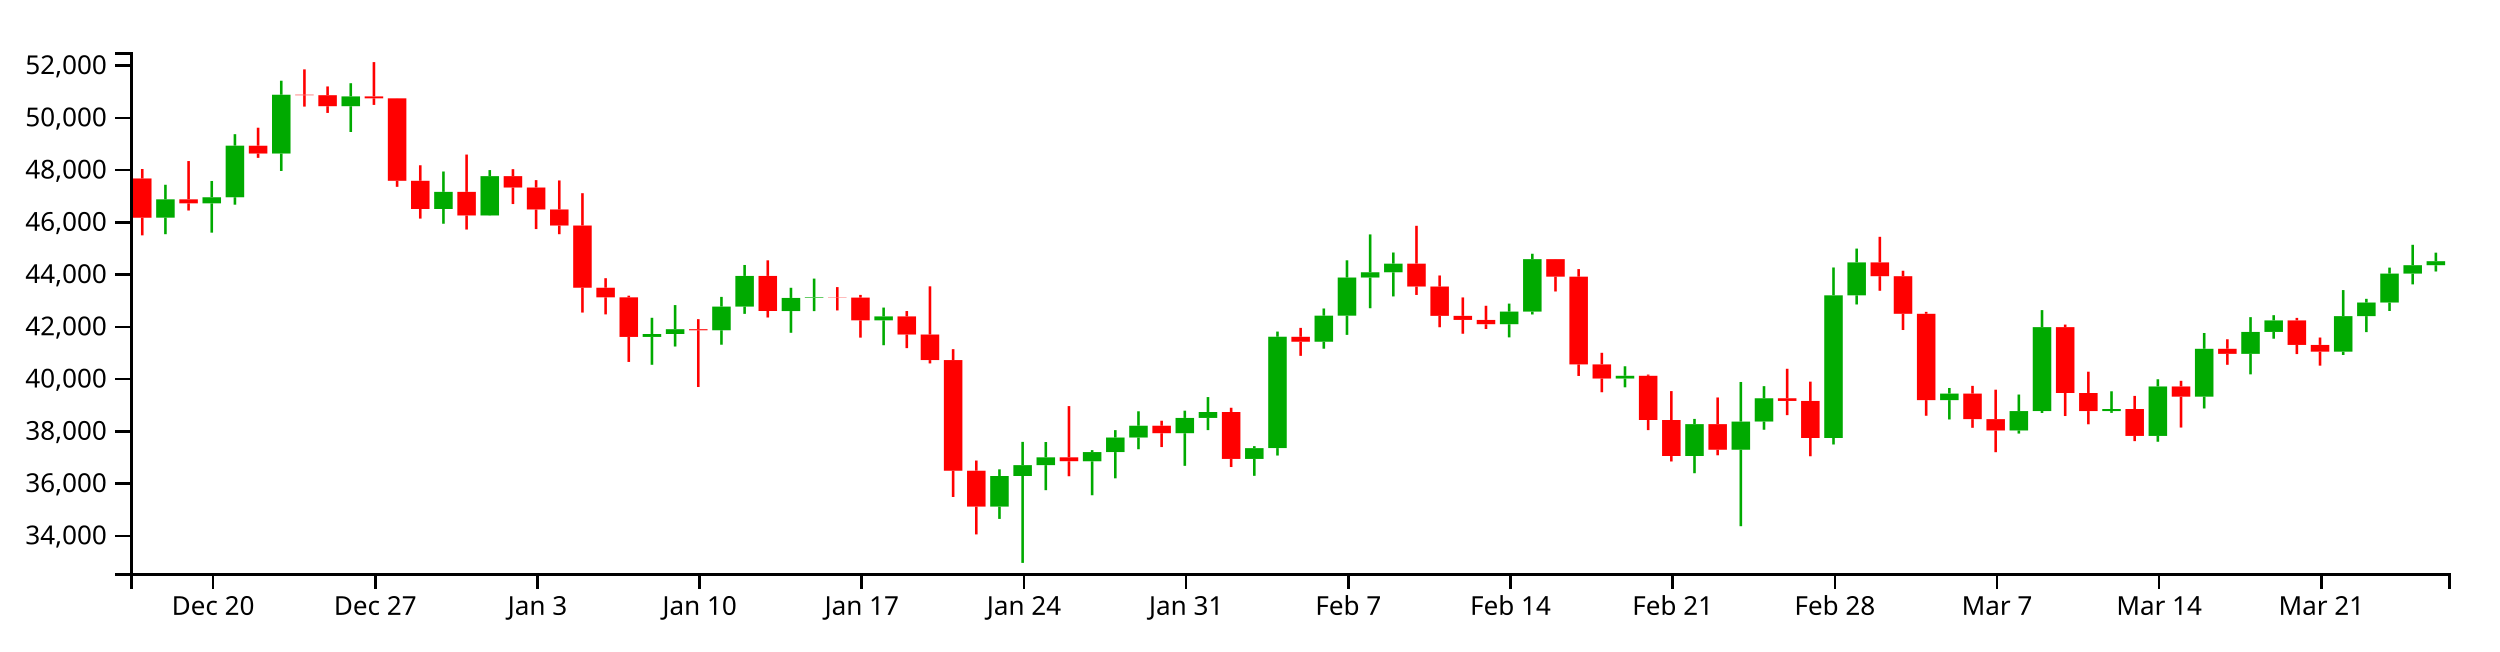
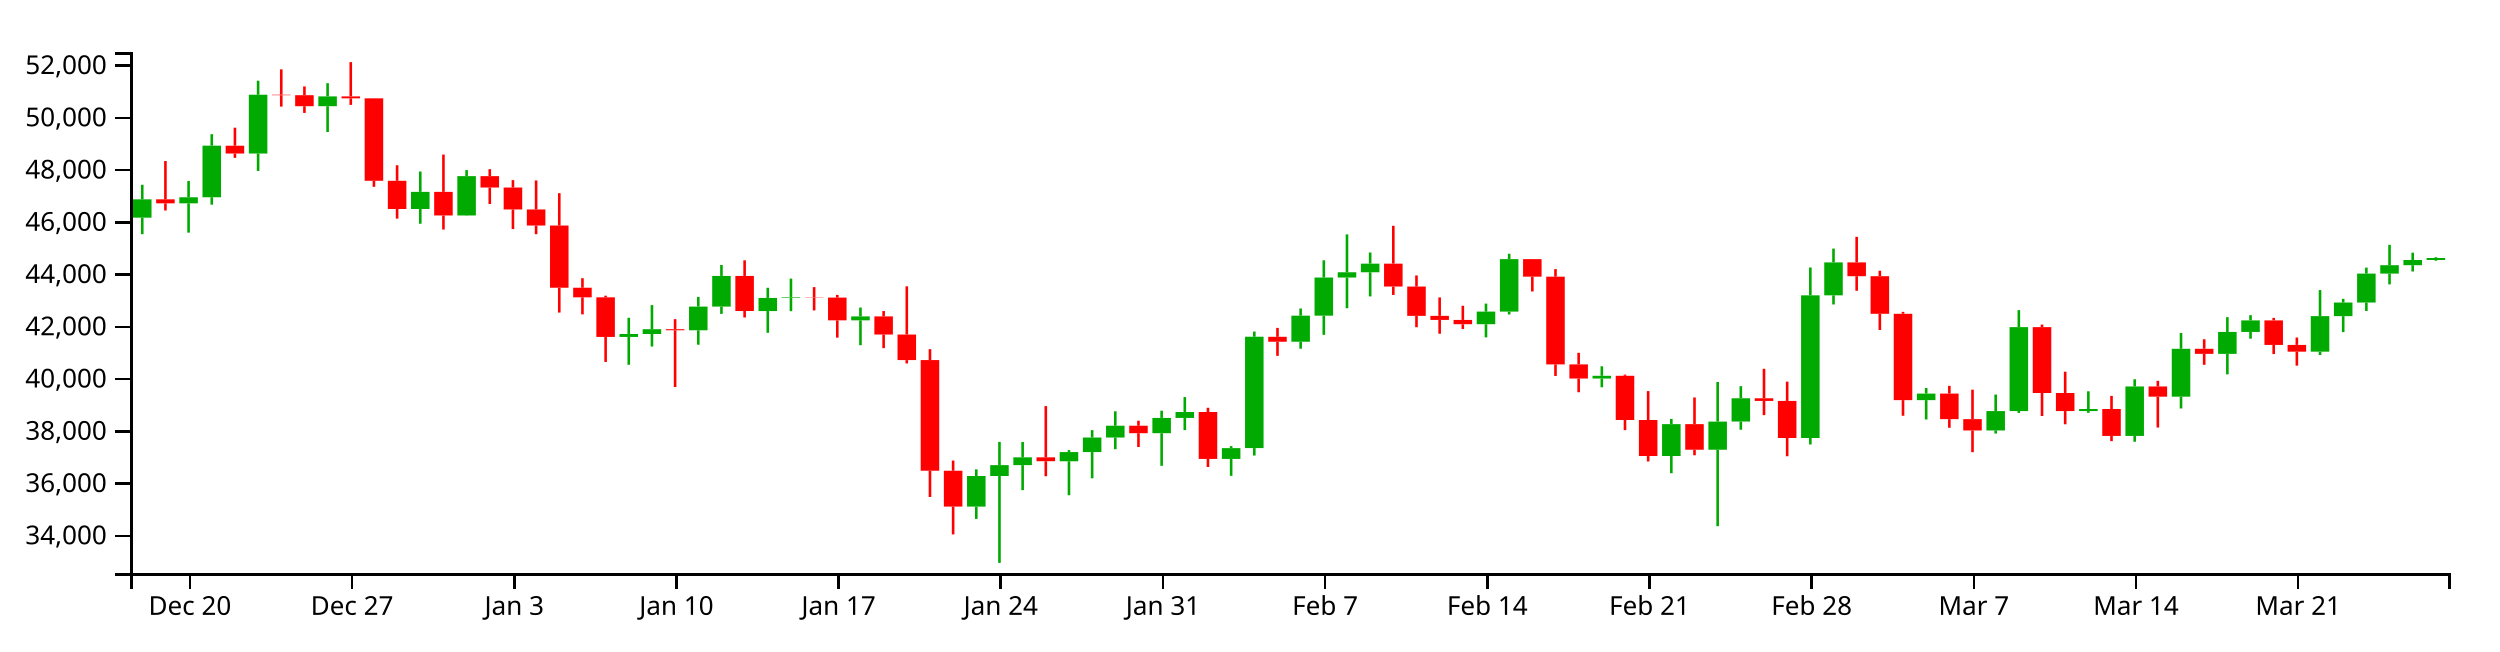
<svg xmlns="http://www.w3.org/2000/svg" version="1.1" width="960" height="250">
  <g transform="translate(50,20)">
    <style>.axis path,.axis line{fill:none;stroke:#000;shape-rendering:crispEdges;}path.candle{stroke:#000000;}path.candle.body{stroke-width:0;}path.candle.up{fill:#00AA00;stroke:#00AA00;}path.candle.down{fill:#FF0000;stroke:#FF0000;}</style>
    <g class="candlestick">
      <g class="data">
-         <path class="candle body up" d="M 9.964 63.574 l 7.117 0 L 17.081 56.546 l -7.117 0 L 9.964 63.574 M 27.757 58.083 l 7.117 0 L 34.874 55.746 l -7.117 0 L 27.757 58.083 M 36.653 55.746 l 7.117 0 L 43.77 35.927 l -7.117 0 L 36.653 55.746 M 54.446 38.954 l 7.117 0 L 61.563 16.377 l -7.117 0 L 54.446 38.954 M 81.136 20.782 l 7.117 0 L 88.253 17.012 l -7.117 0 L 81.136 20.782 M 116.721 60.255 l 7.117 0 L 123.838 53.673 l -7.117 0 L 116.721 60.255 M 134.514 62.74 l 7.117 0 L 141.631 47.636 l -7.117 0 L 134.514 62.74 M 196.789 109.39 l 7.117 0 L 203.906 108.254 l -7.117 0 L 196.789 109.39 M 205.686 108.254 l 7.117 0 L 212.803 106.4 l -7.117 0 L 205.686 108.254 M 223.479 106.822 l 7.117 0 L 230.596 97.726 l -7.117 0 L 223.479 106.822 M 232.375 97.726 l 7.117 0 L 239.492 85.955 l -7.117 0 L 232.375 97.726 M 250.168 99.441 l 7.117 0 L 257.285 94.409 l -7.117 0 L 250.168 99.441 M 259.064 94.409 l 7.117 0 L 266.182 94.165 l -7.117 0 L 259.064 94.409 M 285.754 103.019 l 7.117 0 L 292.871 101.509 l -7.117 0 L 285.754 103.019 M 330.236 174.544 l 7.117 0 L 337.353 162.776 l -7.117 0 L 330.236 174.544 M 339.132 162.776 l 7.117 0 L 346.25 158.605 l -7.117 0 L 339.132 162.776 M 348.029 158.605 l 7.117 0 L 355.146 155.616 l -7.117 0 L 348.029 158.605 M 365.822 157.132 l 7.117 0 L 372.939 153.592 l -7.117 0 L 365.822 157.132 M 374.718 153.592 l 7.117 0 L 381.835 148.01 l -7.117 0 L 374.718 153.592 M 383.615 148.01 l 7.117 0 L 390.732 143.493 l -7.117 0 L 383.615 148.01 M 401.407 146.353 l 7.117 0 L 408.525 140.483 l -7.117 0 L 401.407 146.353 M 410.304 140.483 l 7.117 0 L 417.421 138.199 l -7.117 0 L 410.304 140.483 M 428.097 156.237 l 7.117 0 L 435.214 152.072 l -7.117 0 L 428.097 156.237 M 436.993 152.068 l 7.117 0 L 444.11 109.312 l -7.117 0 L 436.993 152.068 M 454.786 111.235 l 7.117 0 L 461.903 101.221 l -7.117 0 L 454.786 111.235 M 463.683 101.221 l 7.117 0 L 470.8 86.584 l -7.117 0 L 463.683 101.221 M 472.579 86.584 l 7.117 0 L 479.696 84.548 l -7.117 0 L 472.579 86.584 M 481.475 84.548 l 7.117 0 L 488.593 81.24 l -7.117 0 L 481.475 84.548 M 525.958 104.503 l 7.117 0 L 533.075 99.665 l -7.117 0 L 525.958 104.503 M 534.854 99.665 l 7.117 0 L 541.971 79.513 l -7.117 0 L 534.854 99.665 M 570.44 125.36 l 7.117 0 L 577.557 124.31 l -7.117 0 L 570.44 125.36 M 597.129 155.116 l 7.117 0 L 604.246 142.856 l -7.117 0 L 597.129 155.116 M 614.922 152.69 l 7.117 0 L 622.039 141.884 l -7.117 0 L 614.922 152.69 M 623.818 141.87 l 7.117 0 L 630.936 132.937 l -7.117 0 L 623.818 141.87 M 650.508 148.185 l 7.117 0 L 657.625 93.405 l -7.117 0 L 650.508 148.185 M 659.404 93.405 l 7.117 0 L 666.521 80.754 l -7.117 0 L 659.404 93.405 M 694.99 133.644 l 7.117 0 L 702.107 131.143 l -7.117 0 L 694.99 133.644 M 721.679 145.287 l 7.117 0 L 728.796 137.837 l -7.117 0 L 721.679 145.287 M 730.576 137.837 l 7.117 0 L 737.693 105.626 l -7.117 0 L 730.576 137.837 M 757.265 137.848 l 7.117 0 L 764.382 137.068 l -7.117 0 L 757.265 137.848 M 775.058 147.4 l 7.117 0 L 782.175 128.401 l -7.117 0 L 775.058 147.4 M 792.851 132.323 l 7.117 0 L 799.968 113.929 l -7.117 0 L 792.851 132.323 M 810.644 115.896 l 7.117 0 L 817.761 107.474 l -7.117 0 L 810.644 115.896 M 819.54 107.474 l 7.117 0 L 826.657 103.024 l -7.117 0 L 819.54 107.474 M 846.23 115.05 l 7.117 0 L 853.347 101.389 l -7.117 0 L 846.23 115.05 M 855.126 101.389 l 7.117 0 L 862.243 96.186 l -7.117 0 L 855.126 101.389 M 864.022 96.186 l 7.117 0 L 871.14 85.065 l -7.117 0 L 864.022 96.186 M 872.919 85.065 l 7.117 0 L 880.036 81.838 l -7.117 0 L 872.919 85.065 M 881.815 81.838 l 7.117 0 L 888.932 80.306 l -7.117 0 L 881.815 81.838" />
-         <path class="candle body down" d="M 1.068 48.542 l 7.117 0 L 8.185 63.6 l -7.117 0 L 1.068 48.542 M 18.86 56.546 l 7.117 0 L 25.978 58.083 l -7.117 0 L 18.86 56.546 M 45.55 35.95 l 7.117 0 L 52.667 38.954 l -7.117 0 L 45.55 35.95 M 63.343 16.377 l 7.117 0 L 70.46 16.566 l -7.117 0 L 63.343 16.377 M 72.239 16.566 l 7.117 0 L 79.356 20.782 l -7.117 0 L 72.239 16.566 M 90.032 17.012 l 7.117 0 L 97.149 17.755 l -7.117 0 L 90.032 17.012 M 98.928 17.755 l 7.117 0 L 106.046 49.431 l -7.117 0 L 98.928 17.755 M 107.825 49.431 l 7.117 0 L 114.942 60.255 l -7.117 0 L 107.825 49.431 M 125.618 53.673 l 7.117 0 L 132.735 62.74 l -7.117 0 L 125.618 53.673 M 143.411 47.636 l 7.117 0 L 150.528 52.014 l -7.117 0 L 143.411 47.636 M 152.307 52.014 l 7.117 0 L 159.424 60.442 l -7.117 0 L 152.307 52.014 M 161.204 60.442 l 7.117 0 L 168.321 66.602 l -7.117 0 L 161.204 60.442 M 170.1 66.602 l 7.117 0 L 177.217 90.485 l -7.117 0 L 170.1 66.602 M 178.996 90.485 l 7.117 0 L 186.114 94.185 l -7.117 0 L 178.996 90.485 M 187.893 94.185 l 7.117 0 L 195.01 109.39 l -7.117 0 L 187.893 94.185 M 214.582 106.4 l 7.117 0 L 221.699 106.822 l -7.117 0 L 214.582 106.4 M 241.271 85.956 l 7.117 0 L 248.389 99.423 l -7.117 0 L 241.271 85.956 M 267.961 94.165 l 7.117 0 L 275.078 94.291 l -7.117 0 L 267.961 94.165 M 276.857 94.291 l 7.117 0 L 283.974 103.019 l -7.117 0 L 276.857 94.291 M 294.65 101.509 l 7.117 0 L 301.767 108.452 l -7.117 0 L 294.65 101.509 M 303.547 108.452 l 7.117 0 L 310.664 118.274 l -7.117 0 L 303.547 108.452 M 312.443 118.274 l 7.117 0 L 319.56 160.762 l -7.117 0 L 312.443 118.274 M 321.339 160.762 l 7.117 0 L 328.457 174.544 l -7.117 0 L 321.339 160.762 M 356.925 155.616 l 7.117 0 L 364.042 157.11 l -7.117 0 L 356.925 155.616 M 392.511 143.493 l 7.117 0 L 399.628 146.353 l -7.117 0 L 392.511 143.493 M 419.2 138.199 l 7.117 0 L 426.317 156.238 l -7.117 0 L 419.2 138.199 M 445.89 109.338 l 7.117 0 L 453.007 111.235 l -7.117 0 L 445.89 109.338 M 490.372 81.24 l 7.117 0 L 497.489 90.04 l -7.117 0 L 490.372 81.24 M 499.268 90.04 l 7.117 0 L 506.385 101.293 l -7.117 0 L 499.268 90.04 M 508.165 101.293 l 7.117 0 L 515.282 102.856 l -7.117 0 L 508.165 101.293 M 517.061 102.856 l 7.117 0 L 524.178 104.503 l -7.117 0 L 517.061 102.856 M 543.75 79.513 l 7.117 0 L 550.868 86.247 l -7.117 0 L 543.75 79.513 M 552.647 86.247 l 7.117 0 L 559.764 119.931 l -7.117 0 L 552.647 86.247 M 561.543 119.931 l 7.117 0 L 568.661 125.36 l -7.117 0 L 561.543 119.931 M 579.336 124.31 l 7.117 0 L 586.453 141.286 l -7.117 0 L 579.336 124.31 M 588.233 141.286 l 7.117 0 L 595.35 155.116 l -7.117 0 L 588.233 141.286 M 606.026 142.856 l 7.117 0 L 613.143 152.69 l -7.117 0 L 606.026 142.856 M 632.715 132.937 l 7.117 0 L 639.832 133.965 l -7.117 0 L 632.715 132.937 M 641.611 133.964 l 7.117 0 L 648.729 148.185 l -7.117 0 L 641.611 133.964 M 668.301 80.754 l 7.117 0 L 675.418 86.053 l -7.117 0 L 668.301 80.754 M 677.197 86.052 l 7.117 0 L 684.314 100.487 l -7.117 0 L 677.197 86.052 M 686.094 100.487 l 7.117 0 L 693.211 133.644 l -7.117 0 L 686.094 100.487 M 703.886 131.143 l 7.117 0 L 711.004 140.945 l -7.117 0 L 703.886 131.143 M 712.783 140.945 l 7.117 0 L 719.9 145.287 l -7.117 0 L 712.783 140.945 M 739.472 105.626 l 7.117 0 L 746.589 130.902 l -7.117 0 L 739.472 105.626 M 748.369 130.902 l 7.117 0 L 755.486 137.848 l -7.117 0 L 748.369 130.902 M 766.162 137.068 l 7.117 0 L 773.279 147.4 l -7.117 0 L 766.162 137.068 M 783.954 128.401 l 7.117 0 L 791.072 132.323 l -7.117 0 L 783.954 128.401 M 801.747 113.929 l 7.117 0 L 808.864 115.896 l -7.117 0 L 801.747 113.929 M 828.437 103.024 l 7.117 0 L 835.554 112.444 l -7.117 0 L 828.437 103.024 M 837.333 112.444 l 7.117 0 L 844.45 115.05 l -7.117 0 L 837.333 112.444" />
+         <path class="candle body up" d="M 1.068 63.574 l 7.117 0 L 8.185 56.546 l -7.117 0 L 1.068 63.574 M 18.86 58.083 l 7.117 0 L 25.978 55.746 l -7.117 0 L 18.86 58.083 M 27.757 55.746 l 7.117 0 L 34.874 35.927 l -7.117 0 L 27.757 55.746 M 45.55 38.954 l 7.117 0 L 52.667 16.377 l -7.117 0 L 45.55 38.954 M 72.239 20.782 l 7.117 0 L 79.356 17.012 l -7.117 0 L 72.239 20.782 M 107.825 60.255 l 7.117 0 L 114.942 53.673 l -7.117 0 L 107.825 60.255 M 125.618 62.74 l 7.117 0 L 132.735 47.636 l -7.117 0 L 125.618 62.74 M 187.893 109.39 l 7.117 0 L 195.01 108.254 l -7.117 0 L 187.893 109.39 M 196.789 108.254 l 7.117 0 L 203.906 106.4 l -7.117 0 L 196.789 108.254 M 214.582 106.822 l 7.117 0 L 221.699 97.726 l -7.117 0 L 214.582 106.822 M 223.479 97.726 l 7.117 0 L 230.596 85.955 l -7.117 0 L 223.479 97.726 M 241.271 99.441 l 7.117 0 L 248.389 94.409 l -7.117 0 L 241.271 99.441 M 250.168 94.409 l 7.117 0 L 257.285 94.165 l -7.117 0 L 250.168 94.409 M 276.857 103.019 l 7.117 0 L 283.974 101.509 l -7.117 0 L 276.857 103.019 M 321.339 174.544 l 7.117 0 L 328.457 162.776 l -7.117 0 L 321.339 174.544 M 330.236 162.776 l 7.117 0 L 337.353 158.605 l -7.117 0 L 330.236 162.776 M 339.132 158.605 l 7.117 0 L 346.25 155.616 l -7.117 0 L 339.132 158.605 M 356.925 157.132 l 7.117 0 L 364.042 153.592 l -7.117 0 L 356.925 157.132 M 365.822 153.592 l 7.117 0 L 372.939 148.01 l -7.117 0 L 365.822 153.592 M 374.718 148.01 l 7.117 0 L 381.835 143.493 l -7.117 0 L 374.718 148.01 M 392.511 146.353 l 7.117 0 L 399.628 140.483 l -7.117 0 L 392.511 146.353 M 401.407 140.483 l 7.117 0 L 408.525 138.199 l -7.117 0 L 401.407 140.483 M 419.2 156.237 l 7.117 0 L 426.317 152.072 l -7.117 0 L 419.2 156.237 M 428.097 152.068 l 7.117 0 L 435.214 109.312 l -7.117 0 L 428.097 152.068 M 445.89 111.235 l 7.117 0 L 453.007 101.221 l -7.117 0 L 445.89 111.235 M 454.786 101.221 l 7.117 0 L 461.903 86.584 l -7.117 0 L 454.786 101.221 M 463.683 86.584 l 7.117 0 L 470.8 84.548 l -7.117 0 L 463.683 86.584 M 472.579 84.548 l 7.117 0 L 479.696 81.24 l -7.117 0 L 472.579 84.548 M 517.061 104.503 l 7.117 0 L 524.178 99.665 l -7.117 0 L 517.061 104.503 M 525.958 99.665 l 7.117 0 L 533.075 79.513 l -7.117 0 L 525.958 99.665 M 561.543 125.36 l 7.117 0 L 568.661 124.31 l -7.117 0 L 561.543 125.36 M 588.233 155.116 l 7.117 0 L 595.35 142.856 l -7.117 0 L 588.233 155.116 M 606.026 152.69 l 7.117 0 L 613.143 141.884 l -7.117 0 L 606.026 152.69 M 614.922 141.87 l 7.117 0 L 622.039 132.937 l -7.117 0 L 614.922 141.87 M 641.611 148.185 l 7.117 0 L 648.729 93.405 l -7.117 0 L 641.611 148.185 M 650.508 93.405 l 7.117 0 L 657.625 80.754 l -7.117 0 L 650.508 93.405 M 686.094 133.644 l 7.117 0 L 693.211 131.143 l -7.117 0 L 686.094 133.644 M 712.783 145.287 l 7.117 0 L 719.9 137.837 l -7.117 0 L 712.783 145.287 M 721.679 137.837 l 7.117 0 L 728.796 105.626 l -7.117 0 L 721.679 137.837 M 748.369 137.848 l 7.117 0 L 755.486 137.068 l -7.117 0 L 748.369 137.848 M 766.162 147.4 l 7.117 0 L 773.279 128.401 l -7.117 0 L 766.162 147.4 M 783.954 132.323 l 7.117 0 L 791.072 113.929 l -7.117 0 L 783.954 132.323 M 801.747 115.896 l 7.117 0 L 808.864 107.474 l -7.117 0 L 801.747 115.896 M 810.644 107.474 l 7.117 0 L 817.761 103.024 l -7.117 0 L 810.644 107.474 M 837.333 115.05 l 7.117 0 L 844.45 101.389 l -7.117 0 L 837.333 115.05 M 846.23 101.389 l 7.117 0 L 853.347 96.186 l -7.117 0 L 846.23 101.389 M 855.126 96.186 l 7.117 0 L 862.243 85.065 l -7.117 0 L 855.126 96.186 M 864.022 85.065 l 7.117 0 L 871.14 81.838 l -7.117 0 L 864.022 85.065 M 872.919 81.838 l 7.117 0 L 880.036 79.85 l -7.117 0 L 872.919 81.838 M 881.815 79.85 l 7.117 0 L 888.932 79.083 l -7.117 0 L 881.815 79.85" />
+         <path class="candle body down" d="M 9.964 56.546 l 7.117 0 L 17.081 58.083 l -7.117 0 L 9.964 56.546 M 36.653 35.95 l 7.117 0 L 43.77 38.954 l -7.117 0 L 36.653 35.95 M 54.446 16.377 l 7.117 0 L 61.563 16.566 l -7.117 0 L 54.446 16.377 M 63.343 16.566 l 7.117 0 L 70.46 20.782 l -7.117 0 L 63.343 16.566 M 81.136 17.012 l 7.117 0 L 88.253 17.755 l -7.117 0 L 81.136 17.012 M 90.032 17.755 l 7.117 0 L 97.149 49.431 l -7.117 0 L 90.032 17.755 M 98.928 49.431 l 7.117 0 L 106.046 60.255 l -7.117 0 L 98.928 49.431 M 116.721 53.673 l 7.117 0 L 123.838 62.74 l -7.117 0 L 116.721 53.673 M 134.514 47.636 l 7.117 0 L 141.631 52.014 l -7.117 0 L 134.514 47.636 M 143.411 52.014 l 7.117 0 L 150.528 60.442 l -7.117 0 L 143.411 52.014 M 152.307 60.442 l 7.117 0 L 159.424 66.602 l -7.117 0 L 152.307 60.442 M 161.204 66.602 l 7.117 0 L 168.321 90.485 l -7.117 0 L 161.204 66.602 M 170.1 90.485 l 7.117 0 L 177.217 94.185 l -7.117 0 L 170.1 90.485 M 178.996 94.185 l 7.117 0 L 186.114 109.39 l -7.117 0 L 178.996 94.185 M 205.686 106.4 l 7.117 0 L 212.803 106.822 l -7.117 0 L 205.686 106.4 M 232.375 85.956 l 7.117 0 L 239.492 99.423 l -7.117 0 L 232.375 85.956 M 259.064 94.165 l 7.117 0 L 266.182 94.291 l -7.117 0 L 259.064 94.165 M 267.961 94.291 l 7.117 0 L 275.078 103.019 l -7.117 0 L 267.961 94.291 M 285.754 101.509 l 7.117 0 L 292.871 108.452 l -7.117 0 L 285.754 101.509 M 294.65 108.452 l 7.117 0 L 301.767 118.274 l -7.117 0 L 294.65 108.452 M 303.547 118.274 l 7.117 0 L 310.664 160.762 l -7.117 0 L 303.547 118.274 M 312.443 160.762 l 7.117 0 L 319.56 174.544 l -7.117 0 L 312.443 160.762 M 348.029 155.616 l 7.117 0 L 355.146 157.11 l -7.117 0 L 348.029 155.616 M 383.615 143.493 l 7.117 0 L 390.732 146.353 l -7.117 0 L 383.615 143.493 M 410.304 138.199 l 7.117 0 L 417.421 156.238 l -7.117 0 L 410.304 138.199 M 436.993 109.338 l 7.117 0 L 444.11 111.235 l -7.117 0 L 436.993 109.338 M 481.475 81.24 l 7.117 0 L 488.593 90.04 l -7.117 0 L 481.475 81.24 M 490.372 90.04 l 7.117 0 L 497.489 101.293 l -7.117 0 L 490.372 90.04 M 499.268 101.293 l 7.117 0 L 506.385 102.856 l -7.117 0 L 499.268 101.293 M 508.165 102.856 l 7.117 0 L 515.282 104.503 l -7.117 0 L 508.165 102.856 M 534.854 79.513 l 7.117 0 L 541.971 86.247 l -7.117 0 L 534.854 79.513 M 543.75 86.247 l 7.117 0 L 550.868 119.931 l -7.117 0 L 543.75 86.247 M 552.647 119.931 l 7.117 0 L 559.764 125.36 l -7.117 0 L 552.647 119.931 M 570.44 124.31 l 7.117 0 L 577.557 141.286 l -7.117 0 L 570.44 124.31 M 579.336 141.286 l 7.117 0 L 586.453 155.116 l -7.117 0 L 579.336 141.286 M 597.129 142.856 l 7.117 0 L 604.246 152.69 l -7.117 0 L 597.129 142.856 M 623.818 132.937 l 7.117 0 L 630.936 133.965 l -7.117 0 L 623.818 132.937 M 632.715 133.964 l 7.117 0 L 639.832 148.185 l -7.117 0 L 632.715 133.964 M 659.404 80.754 l 7.117 0 L 666.521 86.053 l -7.117 0 L 659.404 80.754 M 668.301 86.052 l 7.117 0 L 675.418 100.487 l -7.117 0 L 668.301 86.052 M 677.197 100.487 l 7.117 0 L 684.314 133.644 l -7.117 0 L 677.197 100.487 M 694.99 131.143 l 7.117 0 L 702.107 140.945 l -7.117 0 L 694.99 131.143 M 703.886 140.945 l 7.117 0 L 711.004 145.287 l -7.117 0 L 703.886 140.945 M 730.576 105.626 l 7.117 0 L 737.693 130.902 l -7.117 0 L 730.576 105.626 M 739.472 130.902 l 7.117 0 L 746.589 137.848 l -7.117 0 L 739.472 130.902 M 757.265 137.068 l 7.117 0 L 764.382 147.4 l -7.117 0 L 757.265 137.068 M 775.058 128.401 l 7.117 0 L 782.175 132.323 l -7.117 0 L 775.058 128.401 M 792.851 113.929 l 7.117 0 L 799.968 115.896 l -7.117 0 L 792.851 113.929 M 819.54 103.024 l 7.117 0 L 826.657 112.444 l -7.117 0 L 819.54 103.024 M 828.437 112.444 l 7.117 0 L 835.554 115.05 l -7.117 0 L 828.437 112.444" />
        <path class="candle body equal" />
-         <path class="candle wick up" d="M 13.523 50.949 L 13.523 56.546 M 13.523 63.574 L 13.523 69.932 M 31.315 49.493 L 31.315 55.746 M 31.315 58.083 L 31.315 69.342 M 40.212 31.523 L 40.212 35.927 M 40.212 55.746 L 40.212 58.597 M 58.005 10.998 L 58.005 16.377 M 58.005 38.954 L 58.005 45.652 M 84.694 11.951 L 84.694 17.012 M 84.694 20.782 L 84.694 30.69 M 120.28 45.857 L 120.28 53.673 M 120.28 60.255 L 120.28 65.92 M 138.073 45.309 L 138.073 47.636 M 138.073 62.74 L 138.073 62.826 M 200.348 102.032 L 200.348 108.254 M 200.348 109.39 L 200.348 120.078 M 209.244 97.15 L 209.244 106.4 M 209.244 108.254 L 209.244 113.066 M 227.037 94.007 L 227.037 97.726 M 227.037 106.822 L 227.037 112.375 M 235.934 81.749 L 235.934 85.955 M 235.934 97.726 L 235.934 100.527 M 253.727 90.508 L 253.727 94.409 M 253.727 99.441 L 253.727 107.791 M 262.623 86.985 L 262.623 94.165 M 262.623 94.409 L 262.623 99.474 M 289.312 98.11 L 289.312 101.509 M 289.312 103.019 L 289.312 112.565 M 333.794 160.224 L 333.794 162.776 M 333.794 174.544 L 333.794 179.263 M 342.691 149.681 L 342.691 158.605 M 342.691 162.776 L 342.691 196.154 M 351.587 149.729 L 351.587 155.616 M 351.587 158.605 L 351.587 168.229 M 369.38 152.846 L 369.38 153.592 M 369.38 157.132 L 369.38 170.174 M 378.277 145.167 L 378.277 148.01 M 378.277 153.592 L 378.277 163.674 M 387.173 137.937 L 387.173 143.493 M 387.173 148.01 L 387.173 152.505 M 404.966 137.703 L 404.966 140.483 M 404.966 146.353 L 404.966 158.883 M 413.862 132.475 L 413.862 138.199 M 413.862 140.483 L 413.862 145.167 M 431.655 151.316 L 431.655 152.072 M 431.655 156.237 L 431.655 162.721 M 440.552 107.325 L 440.552 109.312 M 440.552 152.068 L 440.552 154.93 M 458.345 98.461 L 458.345 101.221 M 458.345 111.235 L 458.345 113.904 M 467.241 79.958 L 467.241 86.584 M 467.241 101.221 L 467.241 108.594 M 476.138 70.012 L 476.138 84.548 M 476.138 86.584 L 476.138 98.361 M 485.034 76.964 L 485.034 81.24 M 485.034 84.548 L 485.034 93.827 M 529.516 96.591 L 529.516 99.665 M 529.516 104.503 L 529.516 109.55 M 538.413 77.442 L 538.413 79.513 M 538.413 99.665 L 538.413 100.758 M 573.998 120.647 L 573.998 124.31 M 573.998 125.36 L 573.998 128.725 M 600.688 140.863 L 600.688 142.856 M 600.688 155.116 L 600.688 161.718 M 618.481 126.679 L 618.481 141.884 M 618.481 152.69 L 618.481 182.059 M 627.377 128.279 L 627.377 132.937 M 627.377 141.87 L 627.377 145.022 M 654.066 82.714 L 654.066 93.405 M 654.066 148.185 L 654.066 150.682 M 662.963 75.459 L 662.963 80.754 M 662.963 93.405 L 662.963 96.916 M 698.549 128.984 L 698.549 131.143 M 698.549 133.644 L 698.549 141.078 M 725.238 131.503 L 725.238 137.837 M 725.238 145.287 L 725.238 146.494 M 734.134 99.082 L 734.134 105.626 M 734.134 137.837 L 734.134 138.582 M 760.824 130.253 L 760.824 137.068 M 760.824 137.848 L 760.824 138.541 M 778.617 125.635 L 778.617 128.401 M 778.617 147.4 L 778.617 149.631 M 796.409 107.87 L 796.409 113.929 M 796.409 132.323 L 796.409 136.856 M 814.202 101.781 L 814.202 107.474 M 814.202 115.896 L 814.202 123.749 M 823.099 101.029 L 823.099 103.024 M 823.099 107.474 L 823.099 110.064 M 849.788 91.389 L 849.788 101.389 M 849.788 115.05 L 849.788 116.322 M 858.685 94.75 L 858.685 96.186 M 858.685 101.389 L 858.685 107.535 M 867.581 82.763 L 867.581 85.065 M 867.581 96.186 L 867.581 99.419 M 876.477 74.003 L 876.477 81.838 M 876.477 85.065 L 876.477 89.202 M 885.374 77.024 L 885.374 80.306 M 885.374 81.838 L 885.374 84.257" style="stroke-width: 1px;" />
-         <path class="candle wick down" d="M 4.626 44.894 L 4.626 48.542 M 4.626 63.6 L 4.626 70.374 M 22.419 41.844 L 22.419 56.546 M 22.419 58.083 L 22.419 60.835 M 49.108 29.043 L 49.108 35.95 M 49.108 38.954 L 49.108 40.622 M 66.901 6.635 L 66.901 16.377 M 66.901 16.566 L 66.901 20.935 M 75.798 13.193 L 75.798 16.566 M 75.798 20.782 L 75.798 23.364 M 93.591 3.846 L 93.591 17.012 M 93.591 17.755 L 93.591 20.287 M 102.487 17.729 L 102.487 17.755 M 102.487 49.431 L 102.487 51.745 M 111.383 43.459 L 111.383 49.431 M 111.383 60.255 L 111.383 63.944 M 129.176 39.354 L 129.176 53.673 M 129.176 62.74 L 129.176 68.147 M 146.969 44.954 L 146.969 47.636 M 146.969 52.014 L 146.969 58.356 M 155.866 49.167 L 155.866 52.014 M 155.866 60.442 L 155.866 67.966 M 164.762 49.292 L 164.762 60.442 M 164.762 66.602 L 164.762 69.932 M 173.659 54.183 L 173.659 66.602 M 173.659 90.485 L 173.659 100.026 M 182.555 86.825 L 182.555 90.485 M 182.555 94.185 L 182.555 100.722 M 191.451 93.547 L 191.451 94.185 M 191.451 109.39 L 191.451 118.985 M 218.141 102.549 L 218.141 106.4 M 218.141 106.822 L 218.141 128.615 M 244.83 79.963 L 244.83 85.956 M 244.83 99.423 L 244.83 101.92 M 271.519 90.245 L 271.519 94.165 M 271.519 94.291 L 271.519 99.205 M 280.416 93.243 L 280.416 94.291 M 280.416 103.019 L 280.416 109.652 M 298.209 99.433 L 298.209 101.509 M 298.209 108.452 L 298.209 113.683 M 307.105 89.945 L 307.105 108.452 M 307.105 118.274 L 307.105 119.554 M 316.002 114.07 L 316.002 118.274 M 316.002 160.762 L 316.002 170.842 M 324.898 156.851 L 324.898 160.762 M 324.898 174.544 L 324.898 185.211 M 360.484 135.938 L 360.484 155.616 M 360.484 157.11 L 360.484 162.876 M 396.07 141.563 L 396.07 143.493 M 396.07 146.353 L 396.07 151.671 M 422.759 136.581 L 422.759 138.199 M 422.759 156.238 L 422.759 159.341 M 449.448 105.907 L 449.448 109.338 M 449.448 111.235 L 449.448 116.648 M 493.93 66.712 L 493.93 81.24 M 493.93 90.04 L 493.93 93.265 M 502.827 85.782 L 502.827 90.04 M 502.827 101.293 L 502.827 105.658 M 511.723 94.213 L 511.723 101.293 M 511.723 102.856 L 511.723 108.162 M 520.62 97.418 L 520.62 102.856 M 520.62 104.503 L 520.62 106.346 M 547.309 79.462 L 547.309 79.513 M 547.309 86.247 L 547.309 91.931 M 556.206 83.327 L 556.206 86.247 M 556.206 119.931 L 556.206 124.37 M 565.102 115.475 L 565.102 119.931 M 565.102 125.36 L 565.102 130.621 M 582.895 123.846 L 582.895 124.31 M 582.895 141.286 L 582.895 145.167 M 591.791 130.176 L 591.791 141.286 M 591.791 155.116 L 591.791 157.204 M 609.584 132.628 L 609.584 142.856 M 609.584 152.69 L 609.584 154.829 M 636.273 121.609 L 636.273 132.937 M 636.273 133.965 L 636.273 139.417 M 645.17 126.552 L 645.17 133.964 M 645.17 148.185 L 645.17 155.198 M 671.859 70.935 L 671.859 80.754 M 671.859 86.053 L 671.859 91.659 M 680.756 83.965 L 680.756 86.052 M 680.756 100.487 L 680.756 106.724 M 689.652 99.752 L 689.652 100.487 M 689.652 133.644 L 689.652 139.649 M 707.445 128.175 L 707.445 131.143 M 707.445 140.945 L 707.445 144.278 M 716.341 129.643 L 716.341 140.945 M 716.341 145.287 L 716.341 153.643 M 743.031 104.644 L 743.031 105.626 M 743.031 130.902 L 743.031 139.752 M 751.927 122.734 L 751.927 130.902 M 751.927 137.848 L 751.927 142.924 M 769.72 132.026 L 769.72 137.068 M 769.72 147.4 L 769.72 149.395 M 787.513 126.232 L 787.513 128.401 M 787.513 132.323 L 787.513 144.18 M 805.306 110.27 L 805.306 113.929 M 805.306 115.896 L 805.306 120.088 M 831.995 102.07 L 831.995 103.024 M 831.995 112.444 L 831.995 115.966 M 840.892 109.614 L 840.892 112.444 M 840.892 115.05 L 840.892 120.41" style="stroke-width: 1px;" />
+         <path class="candle wick up" d="M 4.626 50.949 L 4.626 56.546 M 4.626 63.574 L 4.626 69.932 M 22.419 49.493 L 22.419 55.746 M 22.419 58.083 L 22.419 69.342 M 31.315 31.523 L 31.315 35.927 M 31.315 55.746 L 31.315 58.597 M 49.108 10.998 L 49.108 16.377 M 49.108 38.954 L 49.108 45.652 M 75.798 11.951 L 75.798 17.012 M 75.798 20.782 L 75.798 30.69 M 111.383 45.857 L 111.383 53.673 M 111.383 60.255 L 111.383 65.92 M 129.176 45.309 L 129.176 47.636 M 129.176 62.74 L 129.176 62.826 M 191.451 102.032 L 191.451 108.254 M 191.451 109.39 L 191.451 120.078 M 200.348 97.15 L 200.348 106.4 M 200.348 108.254 L 200.348 113.066 M 218.141 94.007 L 218.141 97.726 M 218.141 106.822 L 218.141 112.375 M 227.037 81.749 L 227.037 85.955 M 227.037 97.726 L 227.037 100.527 M 244.83 90.508 L 244.83 94.409 M 244.83 99.441 L 244.83 107.791 M 253.727 86.985 L 253.727 94.165 M 253.727 94.409 L 253.727 99.474 M 280.416 98.11 L 280.416 101.509 M 280.416 103.019 L 280.416 112.565 M 324.898 160.224 L 324.898 162.776 M 324.898 174.544 L 324.898 179.263 M 333.794 149.681 L 333.794 158.605 M 333.794 162.776 L 333.794 196.154 M 342.691 149.729 L 342.691 155.616 M 342.691 158.605 L 342.691 168.229 M 360.484 152.846 L 360.484 153.592 M 360.484 157.132 L 360.484 170.174 M 369.38 145.167 L 369.38 148.01 M 369.38 153.592 L 369.38 163.674 M 378.277 137.937 L 378.277 143.493 M 378.277 148.01 L 378.277 152.505 M 396.07 137.703 L 396.07 140.483 M 396.07 146.353 L 396.07 158.883 M 404.966 132.475 L 404.966 138.199 M 404.966 140.483 L 404.966 145.167 M 422.759 151.316 L 422.759 152.072 M 422.759 156.237 L 422.759 162.721 M 431.655 107.325 L 431.655 109.312 M 431.655 152.068 L 431.655 154.93 M 449.448 98.461 L 449.448 101.221 M 449.448 111.235 L 449.448 113.904 M 458.345 79.958 L 458.345 86.584 M 458.345 101.221 L 458.345 108.594 M 467.241 70.012 L 467.241 84.548 M 467.241 86.584 L 467.241 98.361 M 476.138 76.964 L 476.138 81.24 M 476.138 84.548 L 476.138 93.827 M 520.62 96.591 L 520.62 99.665 M 520.62 104.503 L 520.62 109.55 M 529.516 77.442 L 529.516 79.513 M 529.516 99.665 L 529.516 100.758 M 565.102 120.647 L 565.102 124.31 M 565.102 125.36 L 565.102 128.725 M 591.791 140.863 L 591.791 142.856 M 591.791 155.116 L 591.791 161.718 M 609.584 126.679 L 609.584 141.884 M 609.584 152.69 L 609.584 182.059 M 618.481 128.279 L 618.481 132.937 M 618.481 141.87 L 618.481 145.022 M 645.17 82.714 L 645.17 93.405 M 645.17 148.185 L 645.17 150.682 M 654.066 75.459 L 654.066 80.754 M 654.066 93.405 L 654.066 96.916 M 689.652 128.984 L 689.652 131.143 M 689.652 133.644 L 689.652 141.078 M 716.341 131.503 L 716.341 137.837 M 716.341 145.287 L 716.341 146.494 M 725.238 99.082 L 725.238 105.626 M 725.238 137.837 L 725.238 138.582 M 751.927 130.253 L 751.927 137.068 M 751.927 137.848 L 751.927 138.541 M 769.72 125.635 L 769.72 128.401 M 769.72 147.4 L 769.72 149.631 M 787.513 107.87 L 787.513 113.929 M 787.513 132.323 L 787.513 136.856 M 805.306 101.781 L 805.306 107.474 M 805.306 115.896 L 805.306 123.749 M 814.202 101.029 L 814.202 103.024 M 814.202 107.474 L 814.202 110.064 M 840.892 91.389 L 840.892 101.389 M 840.892 115.05 L 840.892 116.322 M 849.788 94.75 L 849.788 96.186 M 849.788 101.389 L 849.788 107.535 M 858.685 82.763 L 858.685 85.065 M 858.685 96.186 L 858.685 99.419 M 867.581 74.003 L 867.581 81.838 M 867.581 85.065 L 867.581 89.202 M 876.477 77.024 L 876.477 79.85 M 876.477 81.838 L 876.477 84.257 M 885.374 78.77 L 885.374 79.083 M 885.374 79.85 L 885.374 80.123" style="stroke-width: 1px;" />
+         <path class="candle wick down" d="M 13.523 41.844 L 13.523 56.546 M 13.523 58.083 L 13.523 60.835 M 40.212 29.043 L 40.212 35.95 M 40.212 38.954 L 40.212 40.622 M 58.005 6.635 L 58.005 16.377 M 58.005 16.566 L 58.005 20.935 M 66.901 13.193 L 66.901 16.566 M 66.901 20.782 L 66.901 23.364 M 84.694 3.846 L 84.694 17.012 M 84.694 17.755 L 84.694 20.287 M 93.591 17.729 L 93.591 17.755 M 93.591 49.431 L 93.591 51.745 M 102.487 43.459 L 102.487 49.431 M 102.487 60.255 L 102.487 63.944 M 120.28 39.354 L 120.28 53.673 M 120.28 62.74 L 120.28 68.147 M 138.073 44.954 L 138.073 47.636 M 138.073 52.014 L 138.073 58.356 M 146.969 49.167 L 146.969 52.014 M 146.969 60.442 L 146.969 67.966 M 155.866 49.292 L 155.866 60.442 M 155.866 66.602 L 155.866 69.932 M 164.762 54.183 L 164.762 66.602 M 164.762 90.485 L 164.762 100.026 M 173.659 86.825 L 173.659 90.485 M 173.659 94.185 L 173.659 100.722 M 182.555 93.547 L 182.555 94.185 M 182.555 109.39 L 182.555 118.985 M 209.244 102.549 L 209.244 106.4 M 209.244 106.822 L 209.244 128.615 M 235.934 79.963 L 235.934 85.956 M 235.934 99.423 L 235.934 101.92 M 262.623 90.245 L 262.623 94.165 M 262.623 94.291 L 262.623 99.205 M 271.519 93.243 L 271.519 94.291 M 271.519 103.019 L 271.519 109.652 M 289.312 99.433 L 289.312 101.509 M 289.312 108.452 L 289.312 113.683 M 298.209 89.945 L 298.209 108.452 M 298.209 118.274 L 298.209 119.554 M 307.105 114.07 L 307.105 118.274 M 307.105 160.762 L 307.105 170.842 M 316.002 156.851 L 316.002 160.762 M 316.002 174.544 L 316.002 185.211 M 351.587 135.938 L 351.587 155.616 M 351.587 157.11 L 351.587 162.876 M 387.173 141.563 L 387.173 143.493 M 387.173 146.353 L 387.173 151.671 M 413.862 136.581 L 413.862 138.199 M 413.862 156.238 L 413.862 159.341 M 440.552 105.907 L 440.552 109.338 M 440.552 111.235 L 440.552 116.648 M 485.034 66.712 L 485.034 81.24 M 485.034 90.04 L 485.034 93.265 M 493.93 85.782 L 493.93 90.04 M 493.93 101.293 L 493.93 105.658 M 502.827 94.213 L 502.827 101.293 M 502.827 102.856 L 502.827 108.162 M 511.723 97.418 L 511.723 102.856 M 511.723 104.503 L 511.723 106.346 M 538.413 79.462 L 538.413 79.513 M 538.413 86.247 L 538.413 91.931 M 547.309 83.327 L 547.309 86.247 M 547.309 119.931 L 547.309 124.37 M 556.206 115.475 L 556.206 119.931 M 556.206 125.36 L 556.206 130.621 M 573.998 123.846 L 573.998 124.31 M 573.998 141.286 L 573.998 145.167 M 582.895 130.176 L 582.895 141.286 M 582.895 155.116 L 582.895 157.204 M 600.688 132.628 L 600.688 142.856 M 600.688 152.69 L 600.688 154.829 M 627.377 121.609 L 627.377 132.937 M 627.377 133.965 L 627.377 139.417 M 636.273 126.552 L 636.273 133.964 M 636.273 148.185 L 636.273 155.198 M 662.963 70.935 L 662.963 80.754 M 662.963 86.053 L 662.963 91.659 M 671.859 83.965 L 671.859 86.052 M 671.859 100.487 L 671.859 106.724 M 680.756 99.752 L 680.756 100.487 M 680.756 133.644 L 680.756 139.649 M 698.549 128.175 L 698.549 131.143 M 698.549 140.945 L 698.549 144.278 M 707.445 129.643 L 707.445 140.945 M 707.445 145.287 L 707.445 153.643 M 734.134 104.644 L 734.134 105.626 M 734.134 130.902 L 734.134 139.752 M 743.031 122.734 L 743.031 130.902 M 743.031 137.848 L 743.031 142.924 M 760.824 132.026 L 760.824 137.068 M 760.824 147.4 L 760.824 149.395 M 778.617 126.232 L 778.617 128.401 M 778.617 132.323 L 778.617 144.18 M 796.409 110.27 L 796.409 113.929 M 796.409 115.896 L 796.409 120.088 M 823.099 102.07 L 823.099 103.024 M 823.099 112.444 L 823.099 115.966 M 831.995 109.614 L 831.995 112.444 M 831.995 115.05 L 831.995 120.41" style="stroke-width: 1px;" />
        <path class="candle wick equal" style="stroke-width: 1px;" />
      </g>
    </g>
    <g class="x axis" transform="translate(0,200)" fill="none" font-size="10" font-family="sans-serif" text-anchor="middle">
      <path class="domain" stroke="#000" d="M0.5,6V0.5H890.5V6" />
-       <g class="tick" opacity="1" transform="translate(31.31547,0)">
+       <g class="tick" opacity="1" transform="translate(22.41903,0)">
        <line stroke="#000" y2="6" x1="0.5" x2="0.5" />
        <text fill="#000" y="9" x="0.5" dy="0.71em">Dec 20</text>
      </g>
-       <g class="tick" opacity="1" transform="translate(93.59056,0)">
+       <g class="tick" opacity="1" transform="translate(84.69412,0)">
        <line stroke="#000" y2="6" x1="0.5" x2="0.5" />
        <text fill="#000" y="9" x="0.5" dy="0.71em">Dec 27</text>
      </g>
-       <g class="tick" opacity="1" transform="translate(155.8657,0)">
+       <g class="tick" opacity="1" transform="translate(146.9692,0)">
        <line stroke="#000" y2="6" x1="0.5" x2="0.5" />
        <text fill="#000" y="9" x="0.5" dy="0.71em">Jan  3</text>
      </g>
-       <g class="tick" opacity="1" transform="translate(218.1407,0)">
+       <g class="tick" opacity="1" transform="translate(209.2443,0)">
        <line stroke="#000" y2="6" x1="0.5" x2="0.5" />
        <text fill="#000" y="9" x="0.5" dy="0.71em">Jan 10</text>
      </g>
-       <g class="tick" opacity="1" transform="translate(280.4158,0)">
+       <g class="tick" opacity="1" transform="translate(271.5194,0)">
        <line stroke="#000" y2="6" x1="0.5" x2="0.5" />
        <text fill="#000" y="9" x="0.5" dy="0.71em">Jan 17</text>
      </g>
-       <g class="tick" opacity="1" transform="translate(342.6909,0)">
+       <g class="tick" opacity="1" transform="translate(333.7945,0)">
        <line stroke="#000" y2="6" x1="0.5" x2="0.5" />
        <text fill="#000" y="9" x="0.5" dy="0.71em">Jan 24</text>
      </g>
-       <g class="tick" opacity="1" transform="translate(404.966,0)">
+       <g class="tick" opacity="1" transform="translate(396.0696,0)">
        <line stroke="#000" y2="6" x1="0.5" x2="0.5" />
        <text fill="#000" y="9" x="0.5" dy="0.71em">Jan 31</text>
      </g>
-       <g class="tick" opacity="1" transform="translate(467.2411,0)">
+       <g class="tick" opacity="1" transform="translate(458.3447,0)">
        <line stroke="#000" y2="6" x1="0.5" x2="0.5" />
        <text fill="#000" y="9" x="0.5" dy="0.71em">Feb  7</text>
      </g>
-       <g class="tick" opacity="1" transform="translate(529.5162,0)">
+       <g class="tick" opacity="1" transform="translate(520.6198,0)">
        <line stroke="#000" y2="6" x1="0.5" x2="0.5" />
        <text fill="#000" y="9" x="0.5" dy="0.71em">Feb 14</text>
      </g>
-       <g class="tick" opacity="1" transform="translate(591.7913,0)">
+       <g class="tick" opacity="1" transform="translate(582.8948,0)">
        <line stroke="#000" y2="6" x1="0.5" x2="0.5" />
        <text fill="#000" y="9" x="0.5" dy="0.71em">Feb 21</text>
      </g>
-       <g class="tick" opacity="1" transform="translate(654.0664,0)">
+       <g class="tick" opacity="1" transform="translate(645.1699,0)">
        <line stroke="#000" y2="6" x1="0.5" x2="0.5" />
        <text fill="#000" y="9" x="0.5" dy="0.71em">Feb 28</text>
      </g>
-       <g class="tick" opacity="1" transform="translate(716.3415,0)">
+       <g class="tick" opacity="1" transform="translate(707.445,0)">
        <line stroke="#000" y2="6" x1="0.5" x2="0.5" />
        <text fill="#000" y="9" x="0.5" dy="0.71em">Mar  7</text>
      </g>
-       <g class="tick" opacity="1" transform="translate(778.6166,0)">
+       <g class="tick" opacity="1" transform="translate(769.7201,0)">
        <line stroke="#000" y2="6" x1="0.5" x2="0.5" />
        <text fill="#000" y="9" x="0.5" dy="0.71em">Mar 14</text>
      </g>
-       <g class="tick" opacity="1" transform="translate(840.8916,0)">
+       <g class="tick" opacity="1" transform="translate(831.9952,0)">
        <line stroke="#000" y2="6" x1="0.5" x2="0.5" />
        <text fill="#000" y="9" x="0.5" dy="0.71em">Mar 21</text>
      </g>
    </g>
    <g class="y axis" fill="none" font-size="10" font-family="sans-serif" text-anchor="end">
      <path class="domain" stroke="#000" d="M-6,200.5H0.5V0.5H-6" />
      <g class="tick" opacity="1" transform="translate(0,185.2917)">
        <line stroke="#000" x2="-6" y1="0.5" y2="0.5" />
        <text fill="#000" x="-9" y="0.5" dy="0.32em">34,000</text>
      </g>
      <g class="tick" opacity="1" transform="translate(0,165.2292)">
        <line stroke="#000" x2="-6" y1="0.5" y2="0.5" />
        <text fill="#000" x="-9" y="0.5" dy="0.32em">36,000</text>
      </g>
      <g class="tick" opacity="1" transform="translate(0,145.1666)">
        <line stroke="#000" x2="-6" y1="0.5" y2="0.5" />
        <text fill="#000" x="-9" y="0.5" dy="0.32em">38,000</text>
      </g>
      <g class="tick" opacity="1" transform="translate(0,125.1041)">
        <line stroke="#000" x2="-6" y1="0.5" y2="0.5" />
        <text fill="#000" x="-9" y="0.5" dy="0.32em">40,000</text>
      </g>
      <g class="tick" opacity="1" transform="translate(0,105.0416)">
        <line stroke="#000" x2="-6" y1="0.5" y2="0.5" />
        <text fill="#000" x="-9" y="0.5" dy="0.32em">42,000</text>
      </g>
      <g class="tick" opacity="1" transform="translate(0,84.97903)">
        <line stroke="#000" x2="-6" y1="0.5" y2="0.5" />
        <text fill="#000" x="-9" y="0.5" dy="0.32em">44,000</text>
      </g>
      <g class="tick" opacity="1" transform="translate(0,64.9165)">
        <line stroke="#000" x2="-6" y1="0.5" y2="0.5" />
        <text fill="#000" x="-9" y="0.5" dy="0.32em">46,000</text>
      </g>
      <g class="tick" opacity="1" transform="translate(0,44.85397)">
        <line stroke="#000" x2="-6" y1="0.5" y2="0.5" />
        <text fill="#000" x="-9" y="0.5" dy="0.32em">48,000</text>
      </g>
      <g class="tick" opacity="1" transform="translate(0,24.79144)">
        <line stroke="#000" x2="-6" y1="0.5" y2="0.5" />
        <text fill="#000" x="-9" y="0.5" dy="0.32em">50,000</text>
      </g>
      <g class="tick" opacity="1" transform="translate(0,4.728905)">
        <line stroke="#000" x2="-6" y1="0.5" y2="0.5" />
        <text fill="#000" x="-9" y="0.5" dy="0.32em">52,000</text>
      </g>
      <text transform="rotate(-90)" y="6" dy=".71em" style="text-anchor: end;">Price ($)</text>
    </g>
  </g>
</svg>
